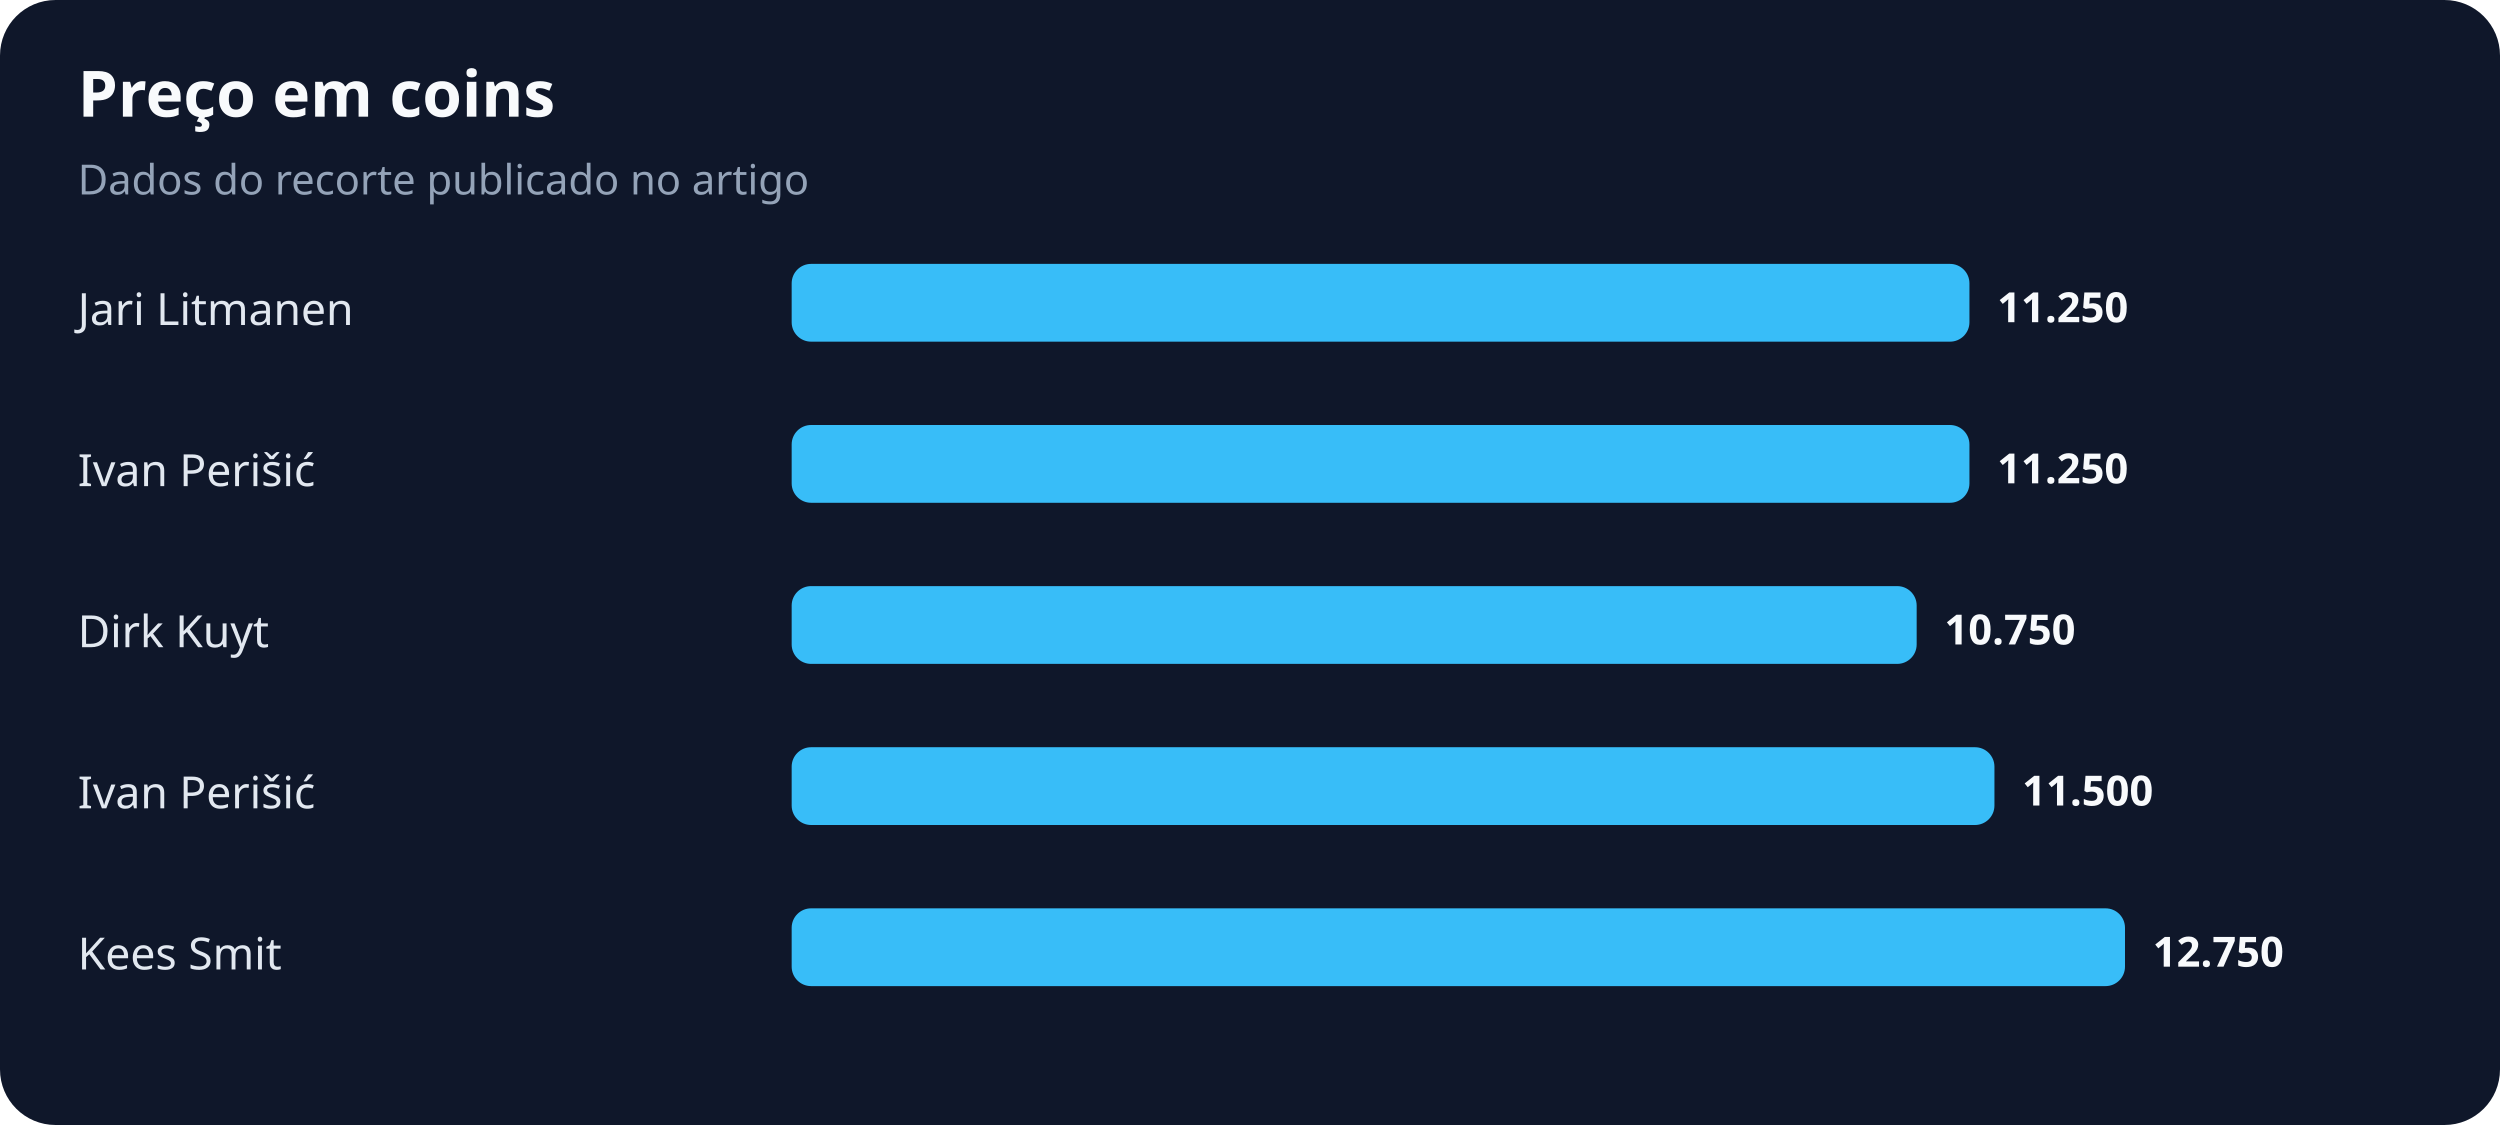
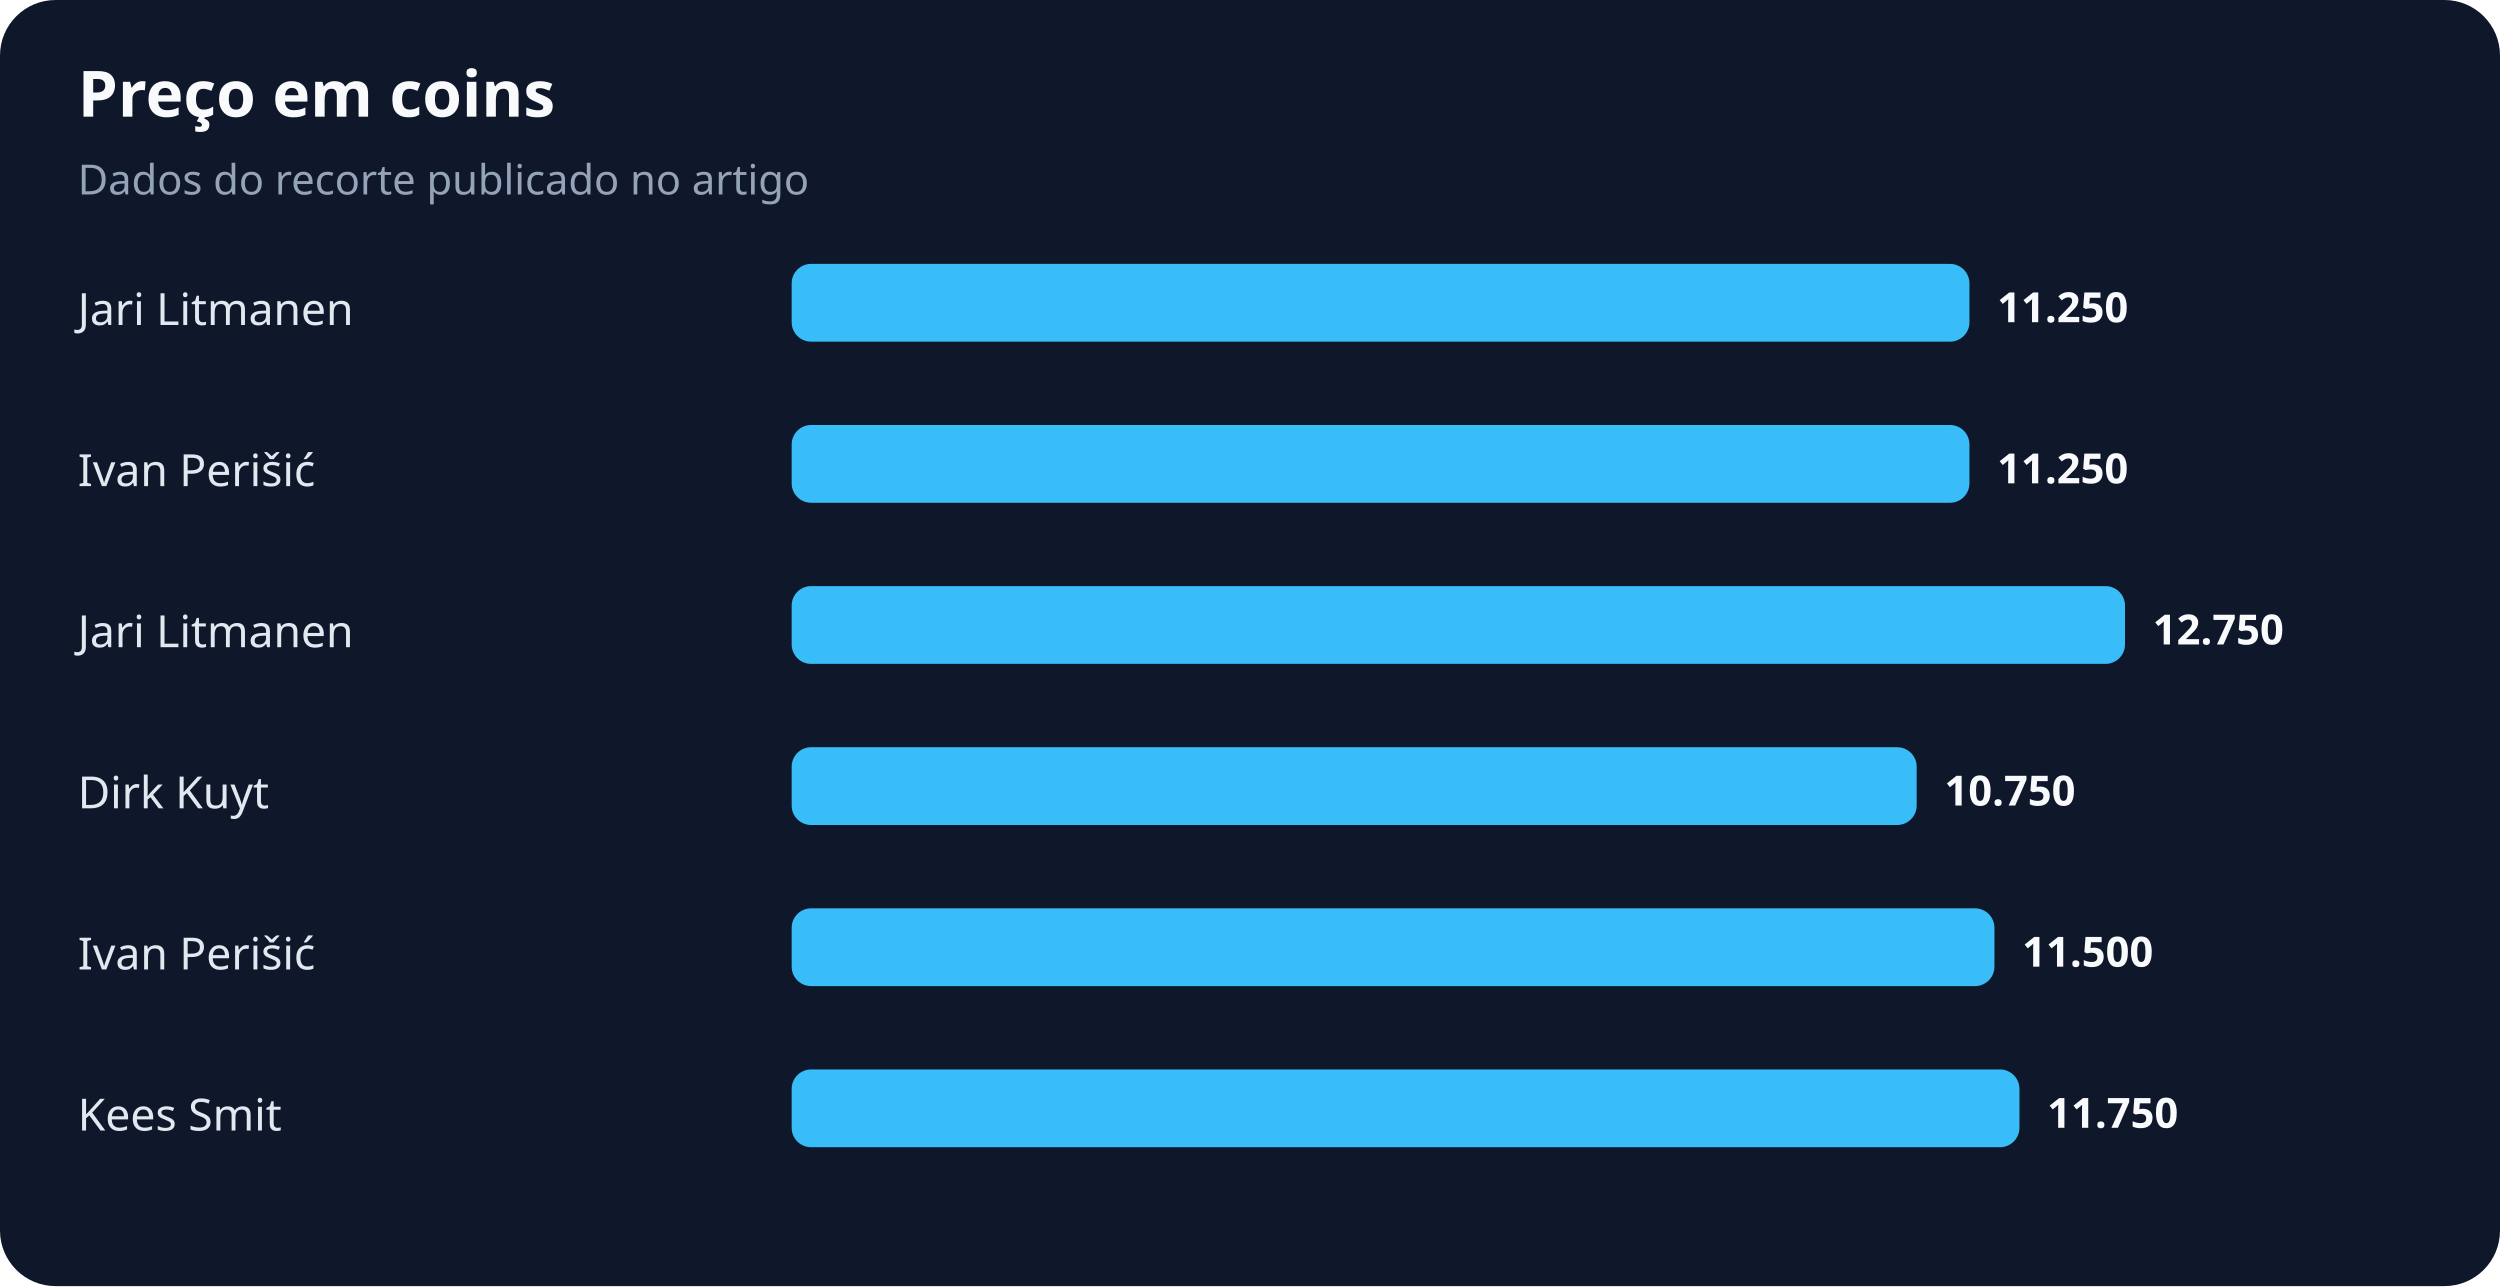
- <svg xmlns="http://www.w3.org/2000/svg" width="900" height="405" viewBox="0 0 900 405" role="img" aria-labelledby="title desc">
+ <svg xmlns="http://www.w3.org/2000/svg" width="900" height="463" viewBox="0 0 900 463" role="img" aria-labelledby="title desc">
  <rect width="100%" height="100%" rx="20" fill="#0f172a" />
  <text x="28" y="42" fill="#f8fafc" font-family="system-ui,sans-serif" font-size="23" font-weight="700">Preço em coins</text>
  <text x="28" y="70" fill="#94a3b8" font-family="system-ui,sans-serif" font-size="15">Dados do recorte publicado no artigo</text>
  <text x="28" y="117" fill="#e2e8f0" font-family="system-ui,sans-serif" font-size="16">Jari Litmanen</text>
  <rect x="285" y="95" width="424" height="28" rx="7" fill="#38bdf8" />
  <text x="719" y="116" fill="#f8fafc" font-family="system-ui,sans-serif" font-size="15" font-weight="700">11.250</text>
  <text x="28" y="175" fill="#e2e8f0" font-family="system-ui,sans-serif" font-size="16">Ivan Perišić</text>
  <rect x="285" y="153" width="424" height="28" rx="7" fill="#38bdf8" />
  <text x="719" y="174" fill="#f8fafc" font-family="system-ui,sans-serif" font-size="15" font-weight="700">11.250</text>
-   <text x="28" y="233" fill="#e2e8f0" font-family="system-ui,sans-serif" font-size="16">Dirk Kuyt</text>
-   <rect x="285" y="211" width="405" height="28" rx="7" fill="#38bdf8" />
-   <text x="700" y="232" fill="#f8fafc" font-family="system-ui,sans-serif" font-size="15" font-weight="700">10.750</text>
-   <text x="28" y="291" fill="#e2e8f0" font-family="system-ui,sans-serif" font-size="16">Ivan Perišić</text>
-   <rect x="285" y="269" width="433" height="28" rx="7" fill="#38bdf8" />
-   <text x="728" y="290" fill="#f8fafc" font-family="system-ui,sans-serif" font-size="15" font-weight="700">11.500</text>
-   <text x="28" y="349" fill="#e2e8f0" font-family="system-ui,sans-serif" font-size="16">Kees Smit</text>
-   <rect x="285" y="327" width="480" height="28" rx="7" fill="#38bdf8" />
-   <text x="775" y="348" fill="#f8fafc" font-family="system-ui,sans-serif" font-size="15" font-weight="700">12.750</text>
+   <text x="28" y="233" fill="#e2e8f0" font-family="system-ui,sans-serif" font-size="16">Jari Litmanen</text>
+   <rect x="285" y="211" width="480" height="28" rx="7" fill="#38bdf8" />
+   <text x="775" y="232" fill="#f8fafc" font-family="system-ui,sans-serif" font-size="15" font-weight="700">12.750</text>
+   <text x="28" y="291" fill="#e2e8f0" font-family="system-ui,sans-serif" font-size="16">Dirk Kuyt</text>
+   <rect x="285" y="269" width="405" height="28" rx="7" fill="#38bdf8" />
+   <text x="700" y="290" fill="#f8fafc" font-family="system-ui,sans-serif" font-size="15" font-weight="700">10.750</text>
+   <text x="28" y="349" fill="#e2e8f0" font-family="system-ui,sans-serif" font-size="16">Ivan Perišić</text>
+   <rect x="285" y="327" width="433" height="28" rx="7" fill="#38bdf8" />
+   <text x="728" y="348" fill="#f8fafc" font-family="system-ui,sans-serif" font-size="15" font-weight="700">11.500</text>
+   <text x="28" y="407" fill="#e2e8f0" font-family="system-ui,sans-serif" font-size="16">Kees Smit</text>
+   <rect x="285" y="385" width="442" height="28" rx="7" fill="#38bdf8" />
+   <text x="737" y="406" fill="#f8fafc" font-family="system-ui,sans-serif" font-size="15" font-weight="700">11.750</text>
</svg>
